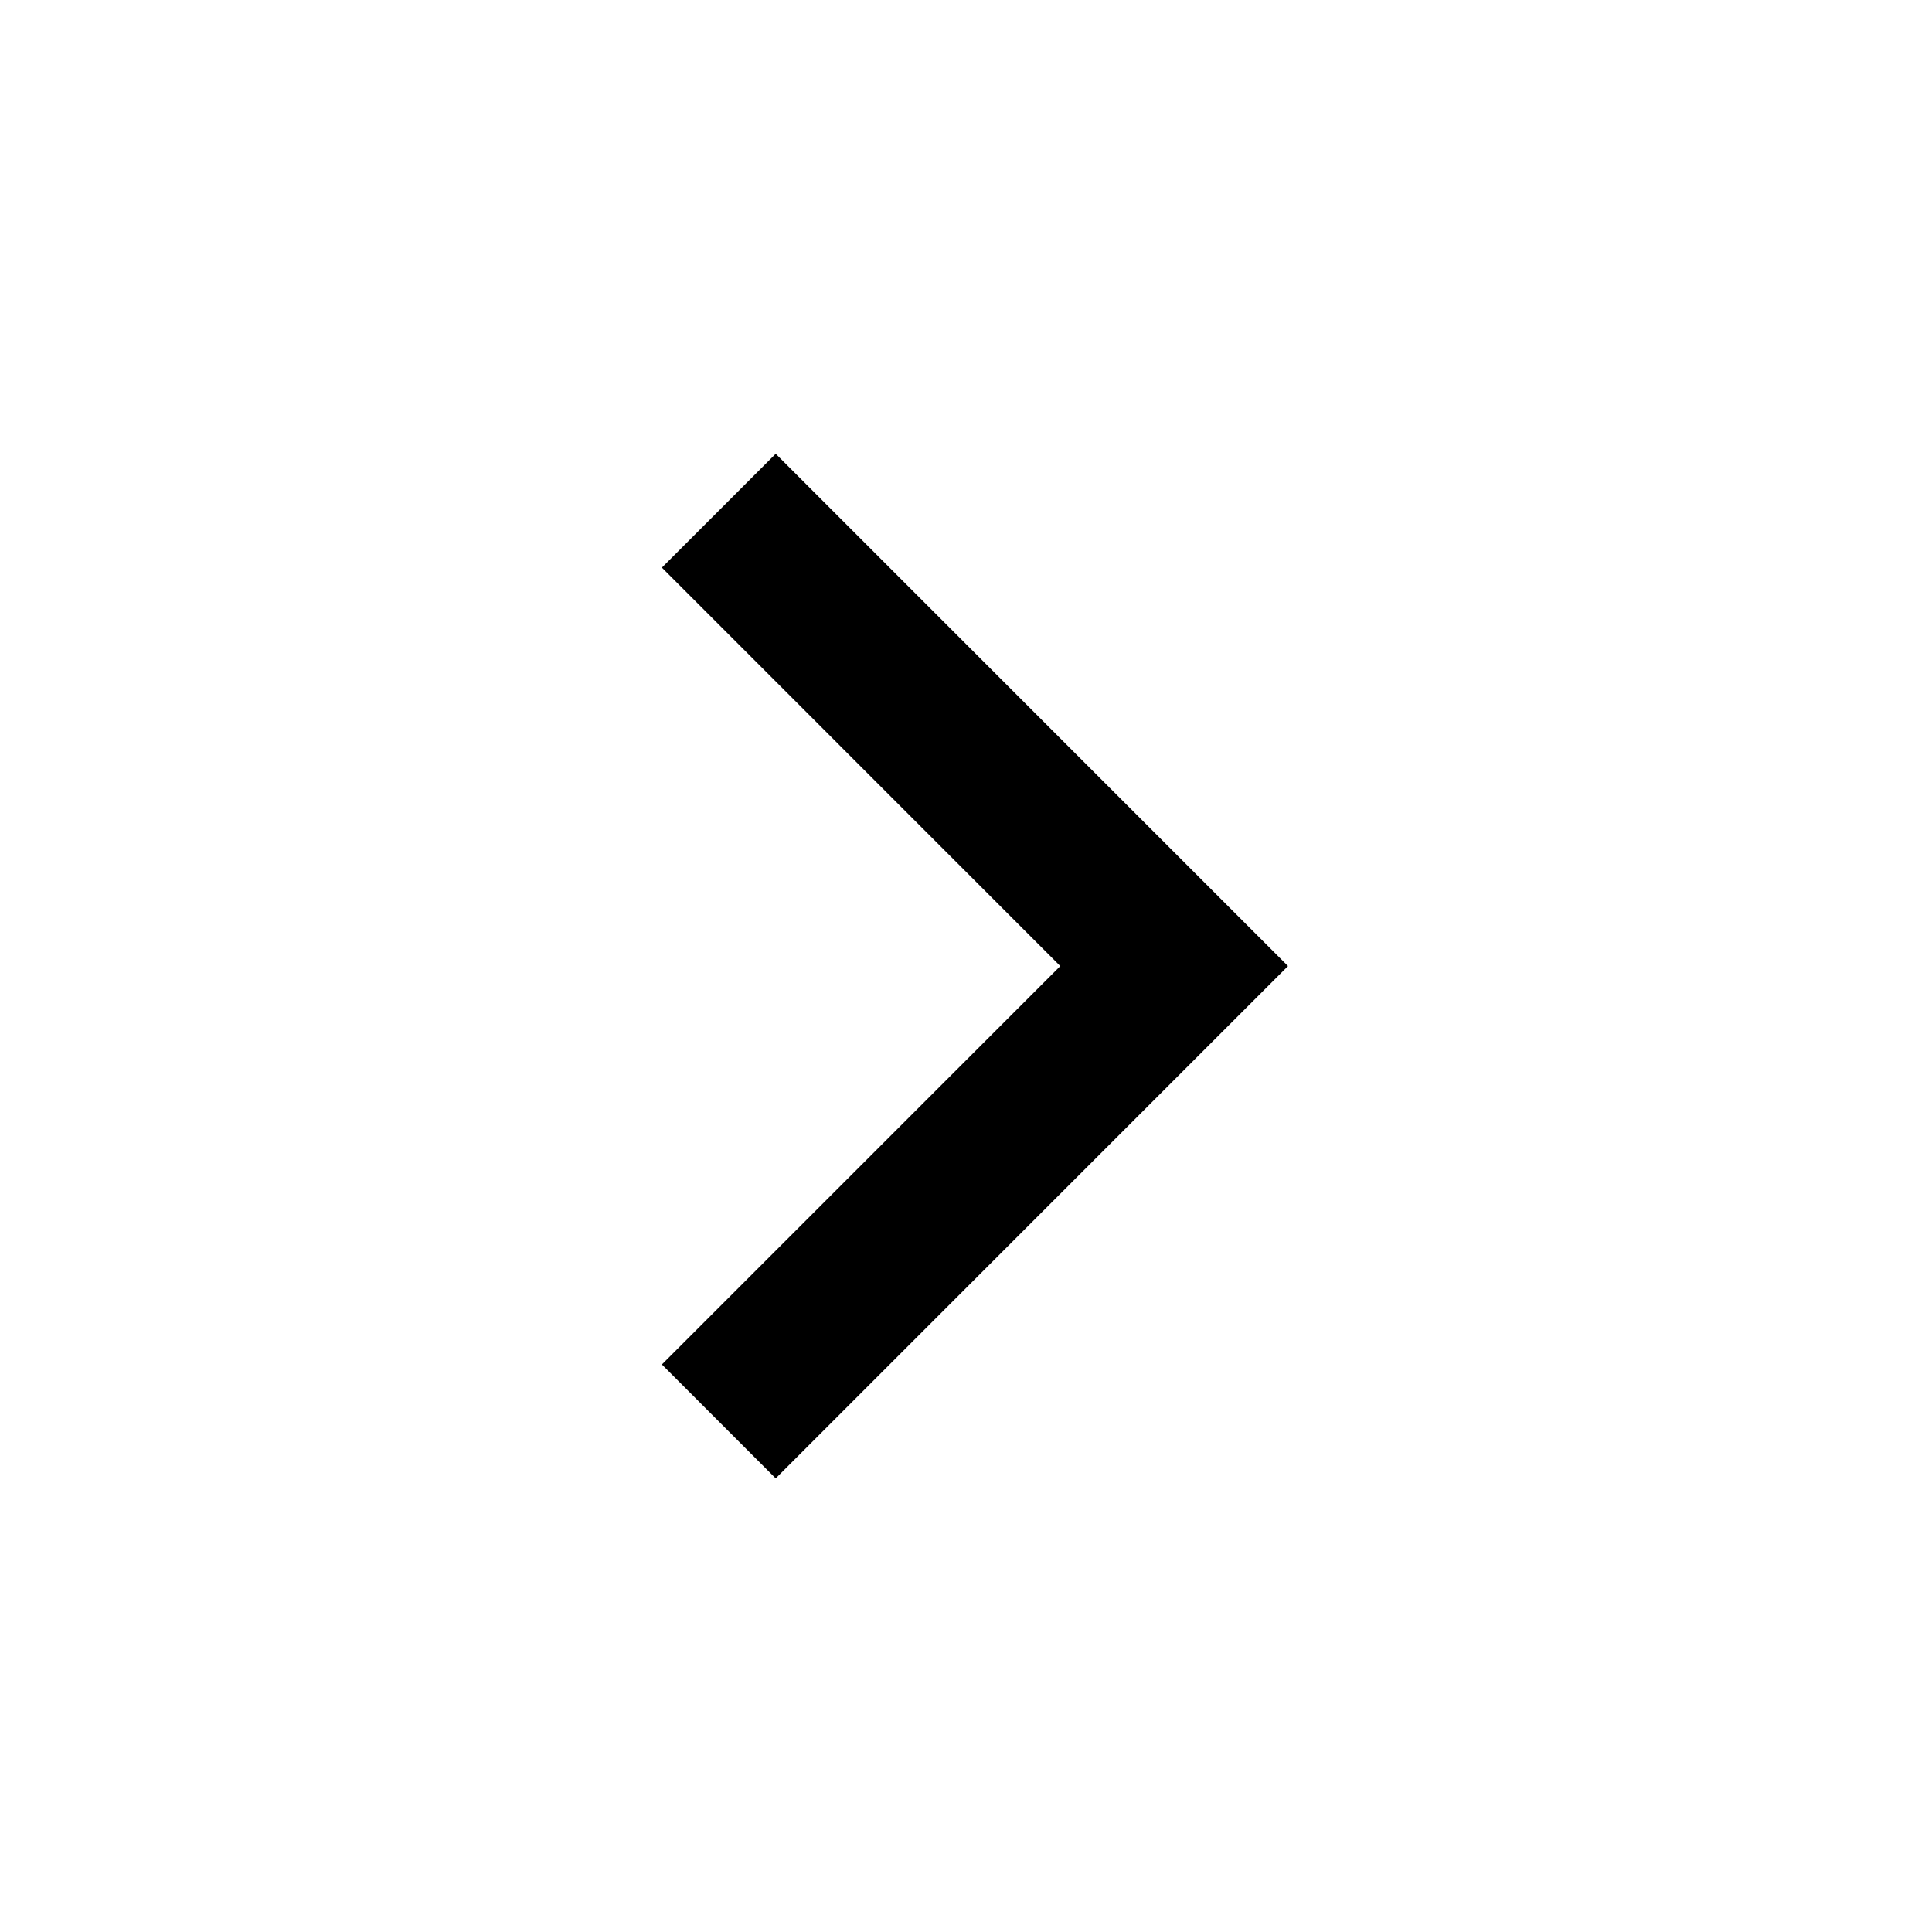
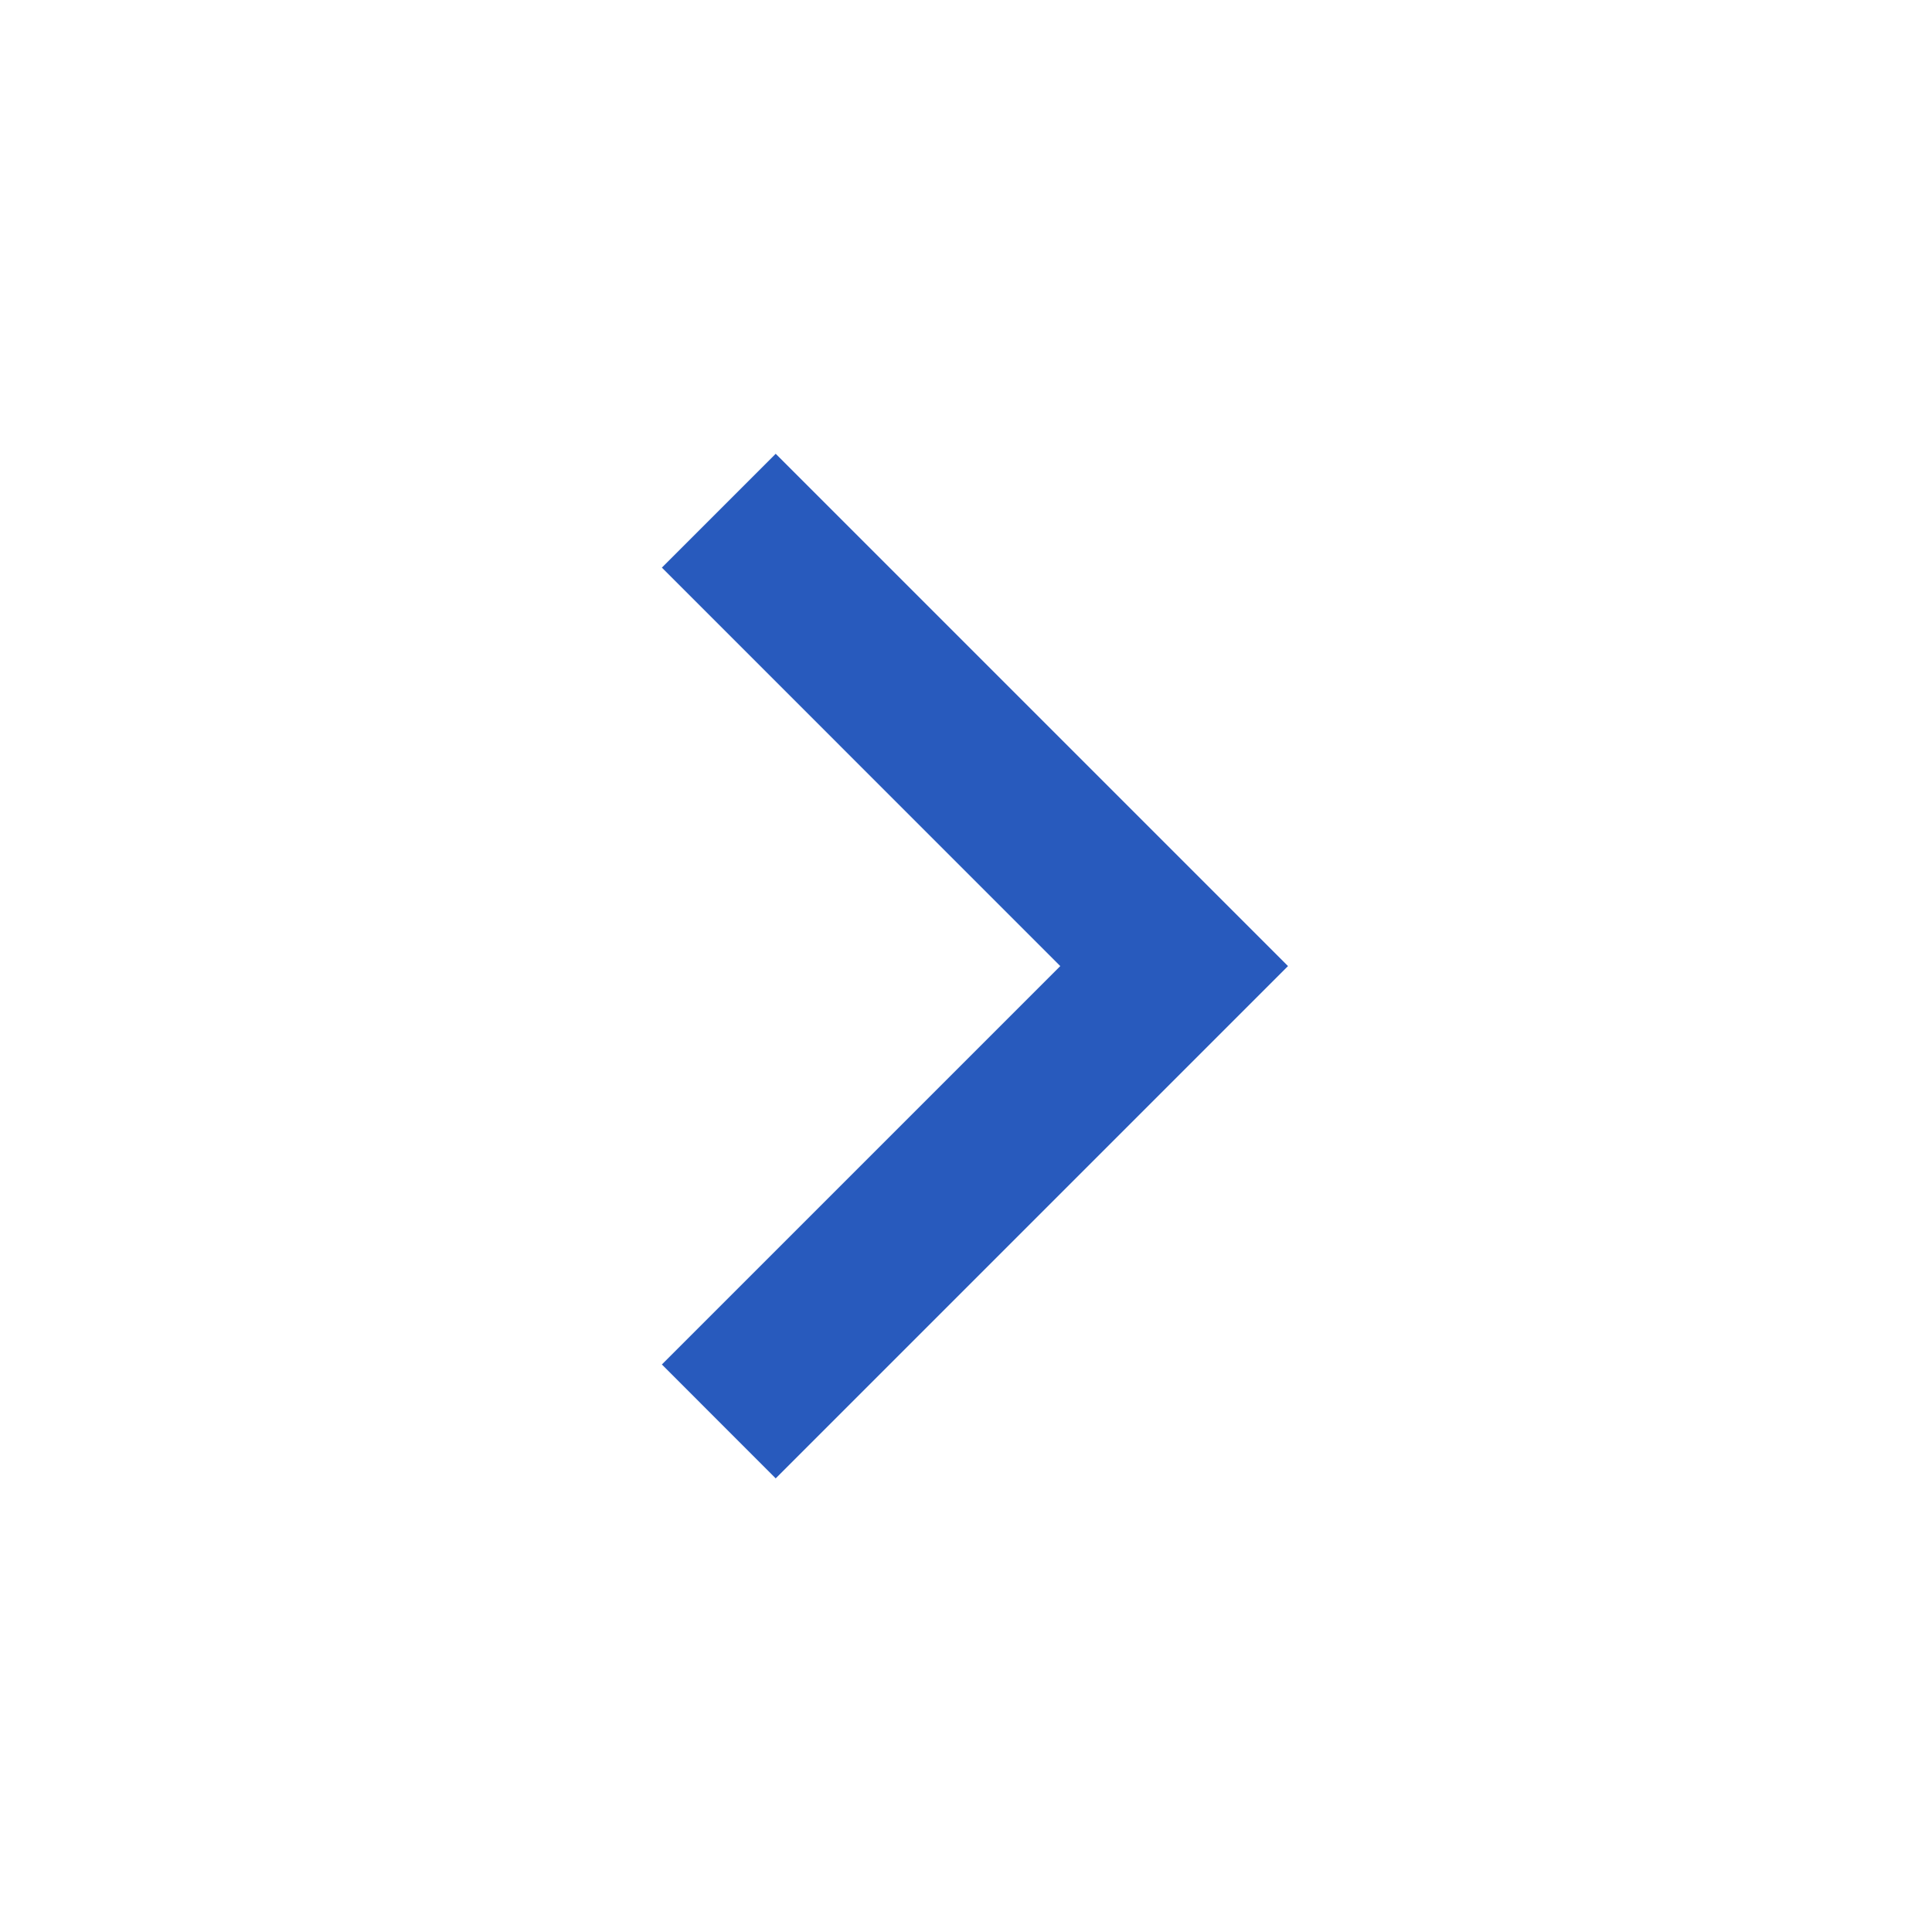
<svg xmlns="http://www.w3.org/2000/svg" viewBox="0 0 24 24">
-   <path d="M13.171 12.001L8.222 7.051L9.636 5.637L16 12.001L9.636 18.365L8.222 16.95L13.171 12.001Z" fill="black" />
+   <path d="M13.171 12.001L8.222 7.051L9.636 5.637L16 12.001L9.636 18.365L8.222 16.95L13.171 12.001Z" fill="#285ABD" />
</svg>
